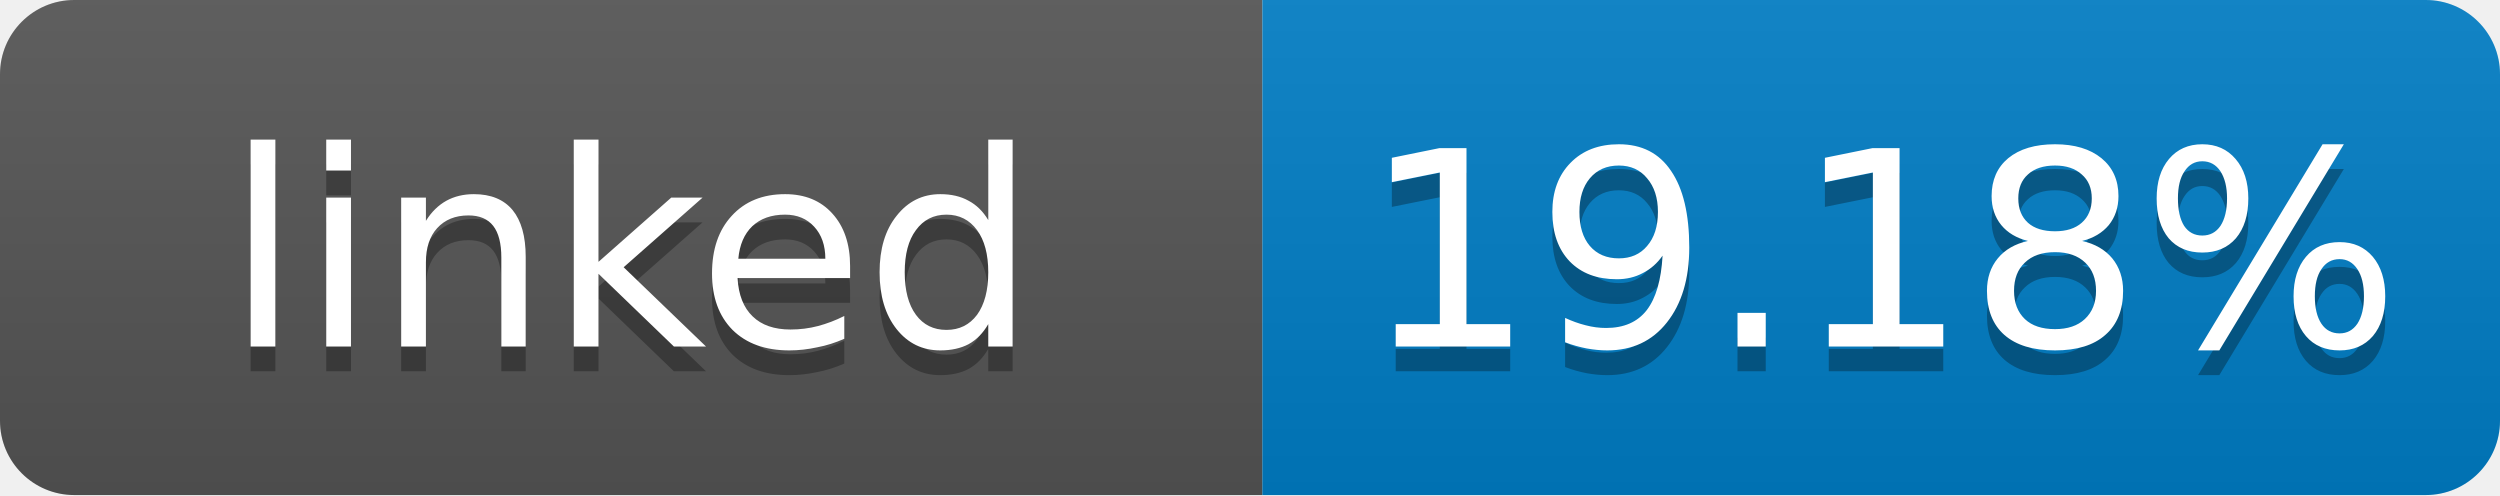
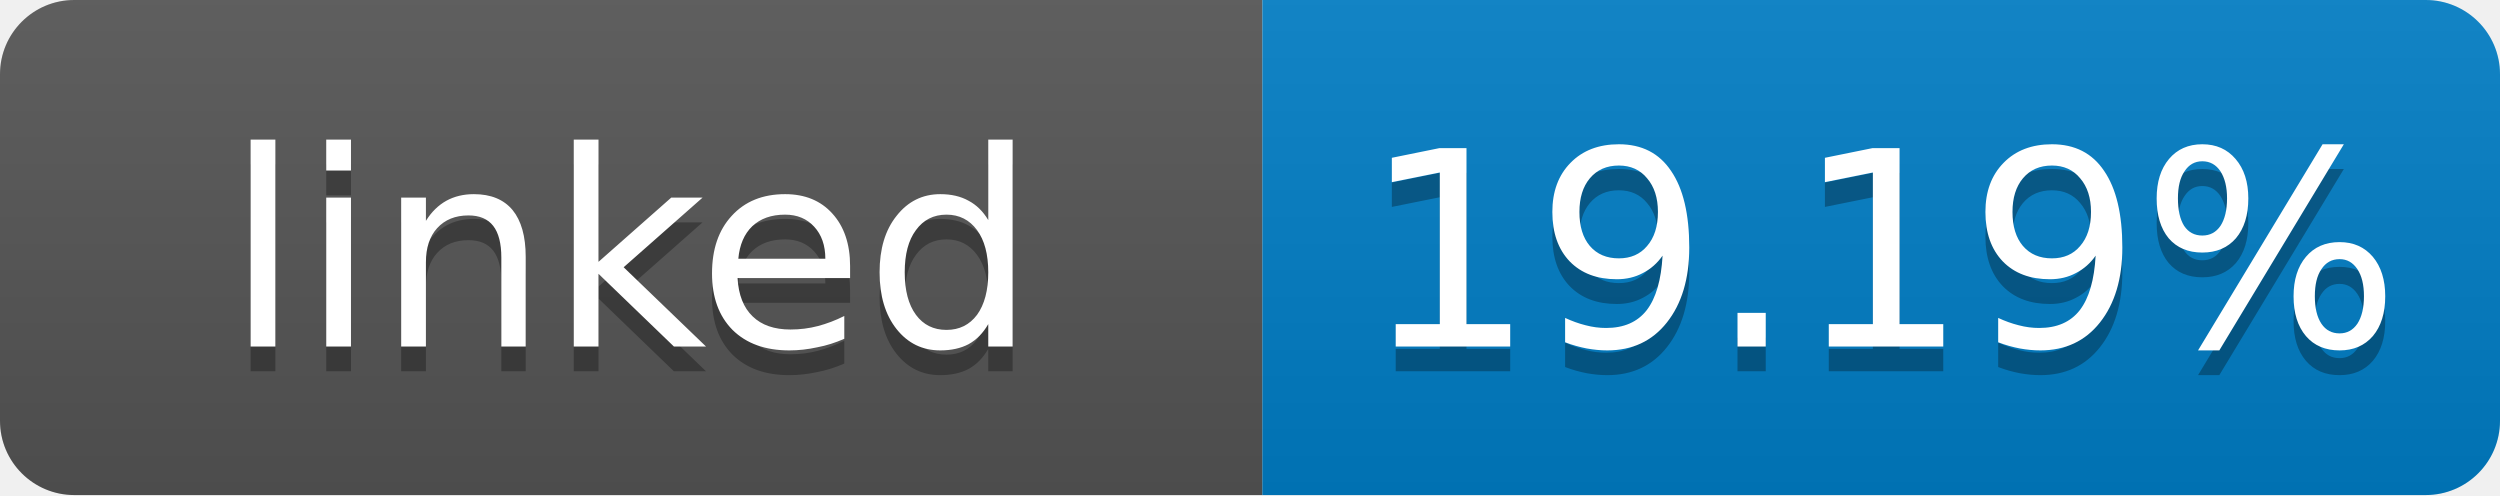
- <svg xmlns="http://www.w3.org/2000/svg" width="101" height="20" role="img" aria-label="linked: 19.18%">
+ <svg xmlns="http://www.w3.org/2000/svg" width="101" height="20" role="img" aria-label="linked: 19.19%">
  <linearGradient id="s" x2="0" y2="100%">
    <stop offset="0" stop-color="#bbb" stop-opacity=".1" />
    <stop offset="1" stop-opacity=".1" />
  </linearGradient>
  <clipPath id="r">
    <rect width="101" height="20" rx="3" fill="#fff" />
  </clipPath>
  <g clip-path="url(#r)">
    <rect width="51" height="20" fill="#555" />
    <rect x="51" width="50" height="20" fill="#007ec6" />
    <rect width="101" height="20" fill="url(#s)" />
  </g>
  <g fill="#fff" text-anchor="middle" font-family="Verdana,Geneva,DejaVu Sans,sans-serif" font-size="11">
    <text x="25.5" y="15" fill="#010101" fill-opacity=".3">linked</text>
    <text x="25.5" y="14">linked</text>
-     <text x="76" y="15" fill="#010101" fill-opacity=".3">19.18%</text>
-     <text x="76" y="14">19.18%</text>
+     <text x="76" y="15" fill="#010101" fill-opacity=".3">19.19%</text>
+     <text x="76" y="14">19.19%</text>
  </g>
</svg>
